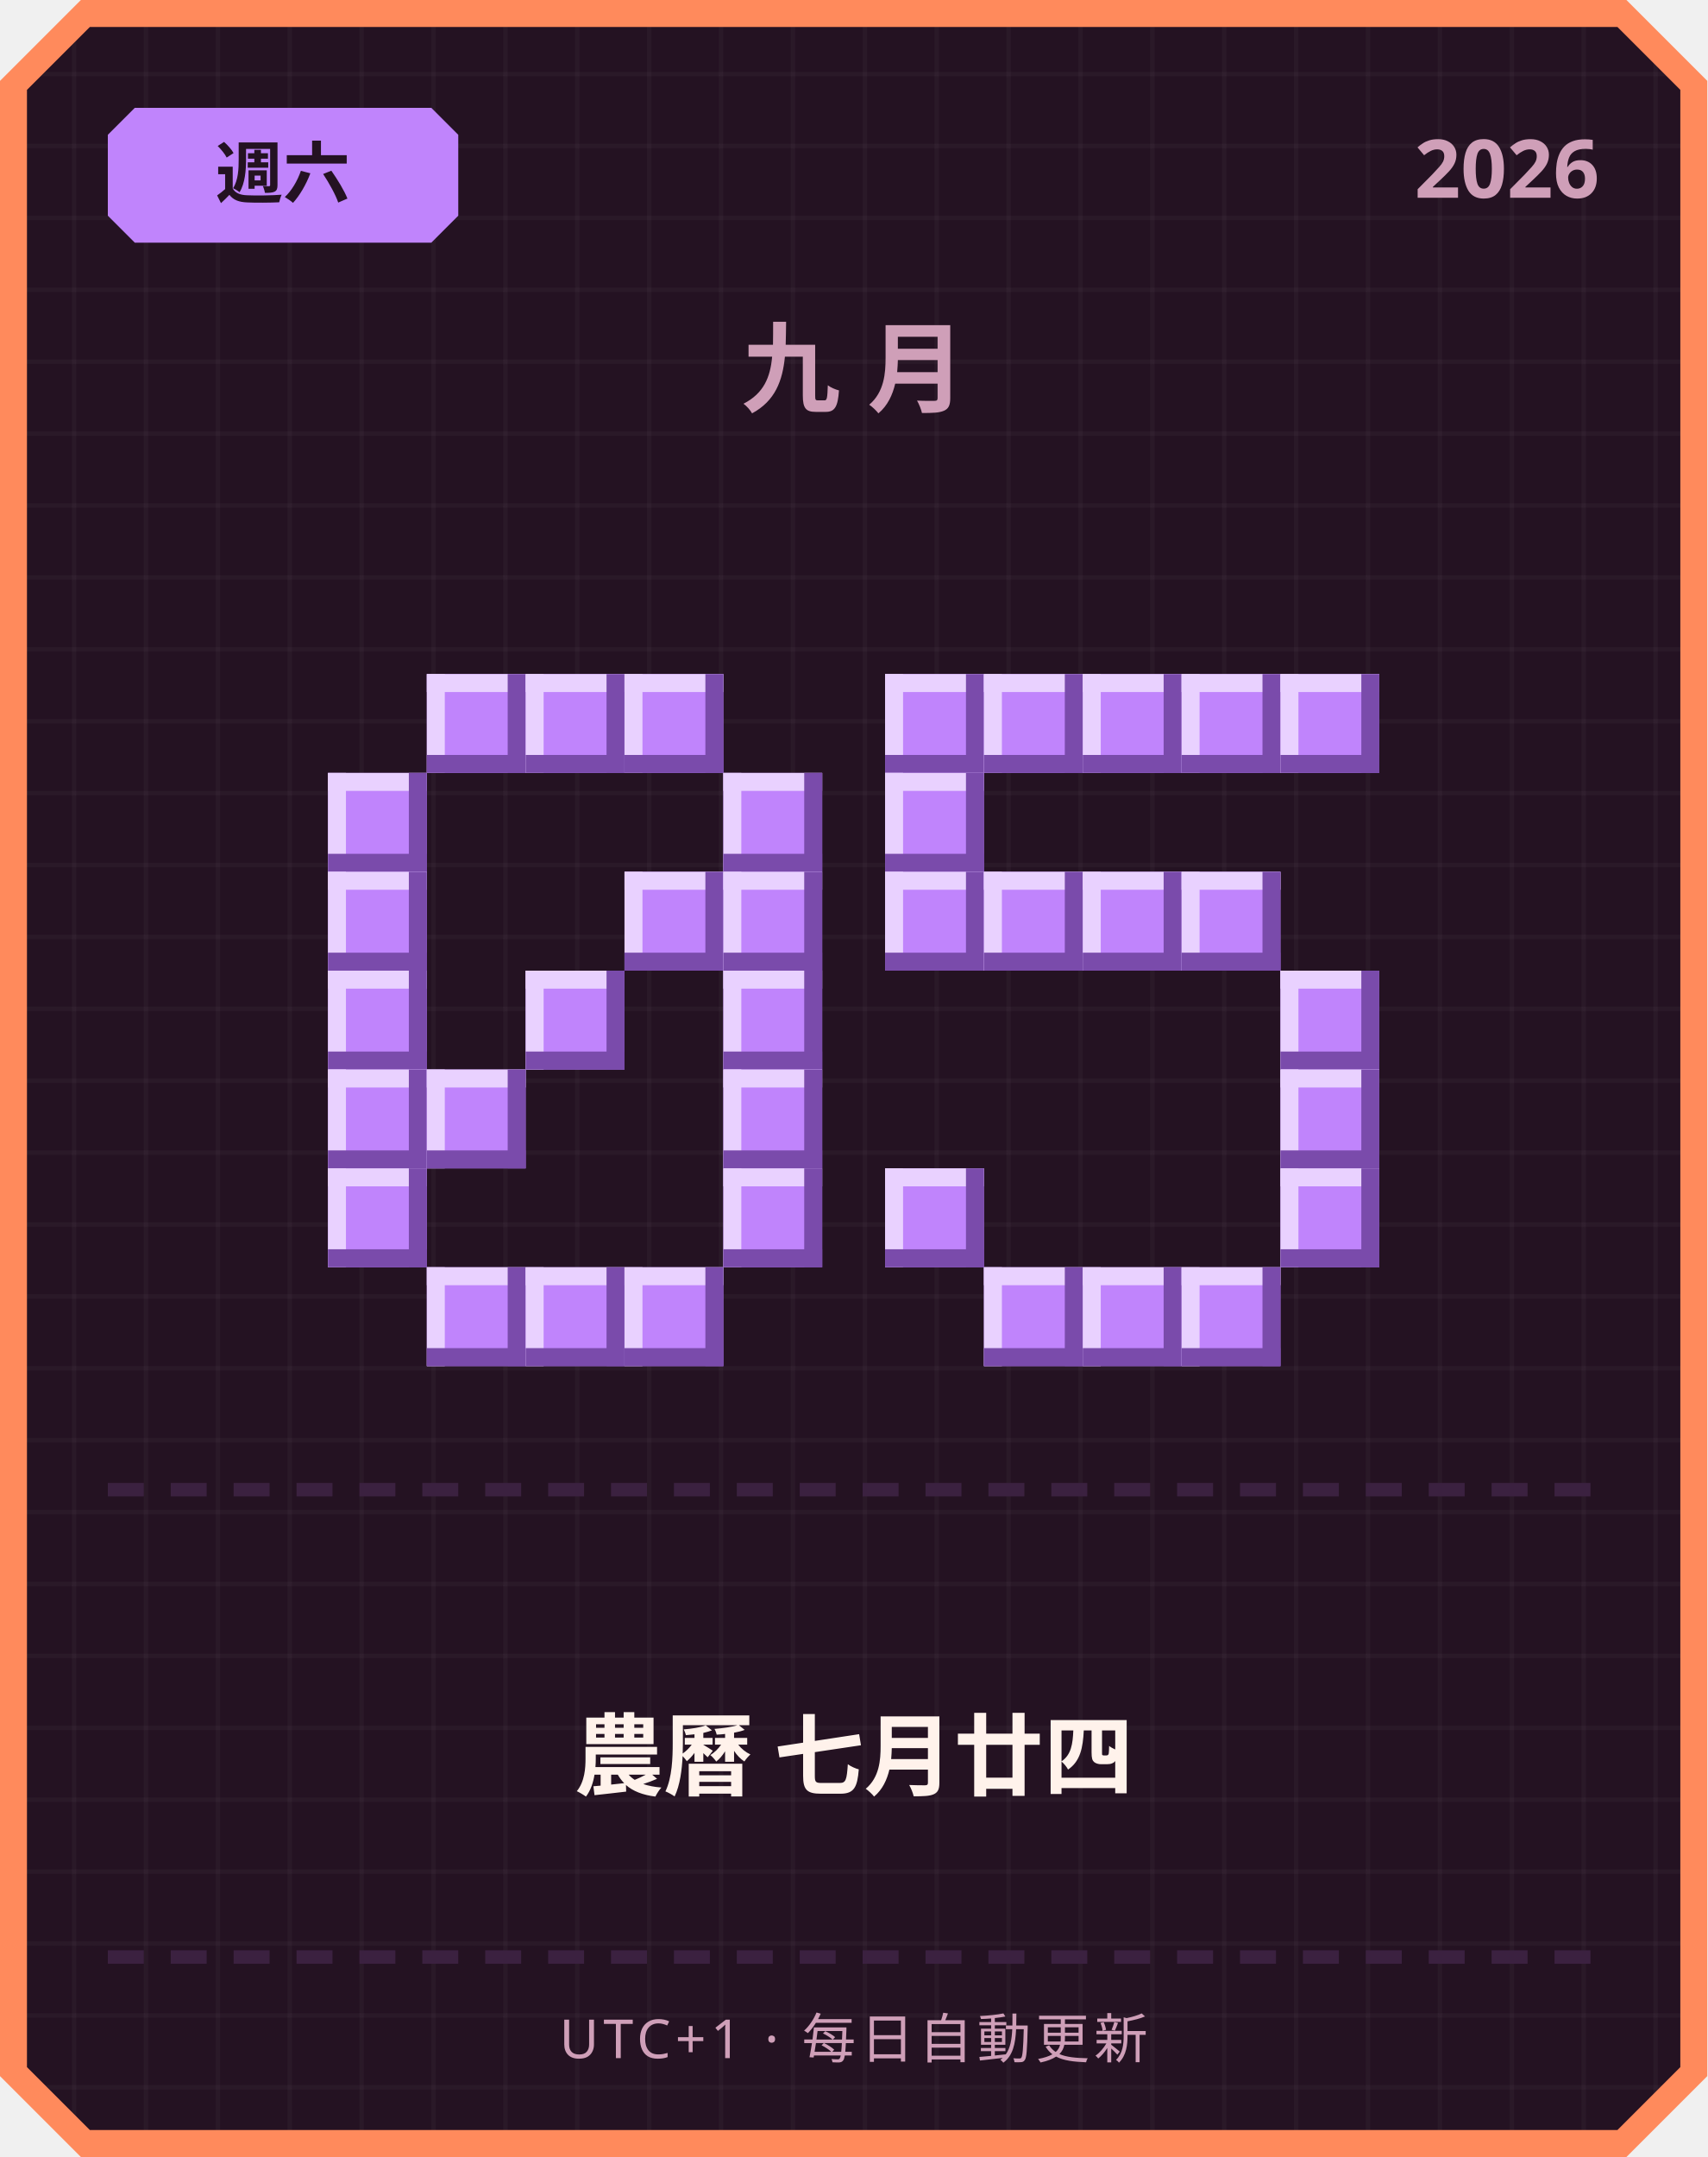
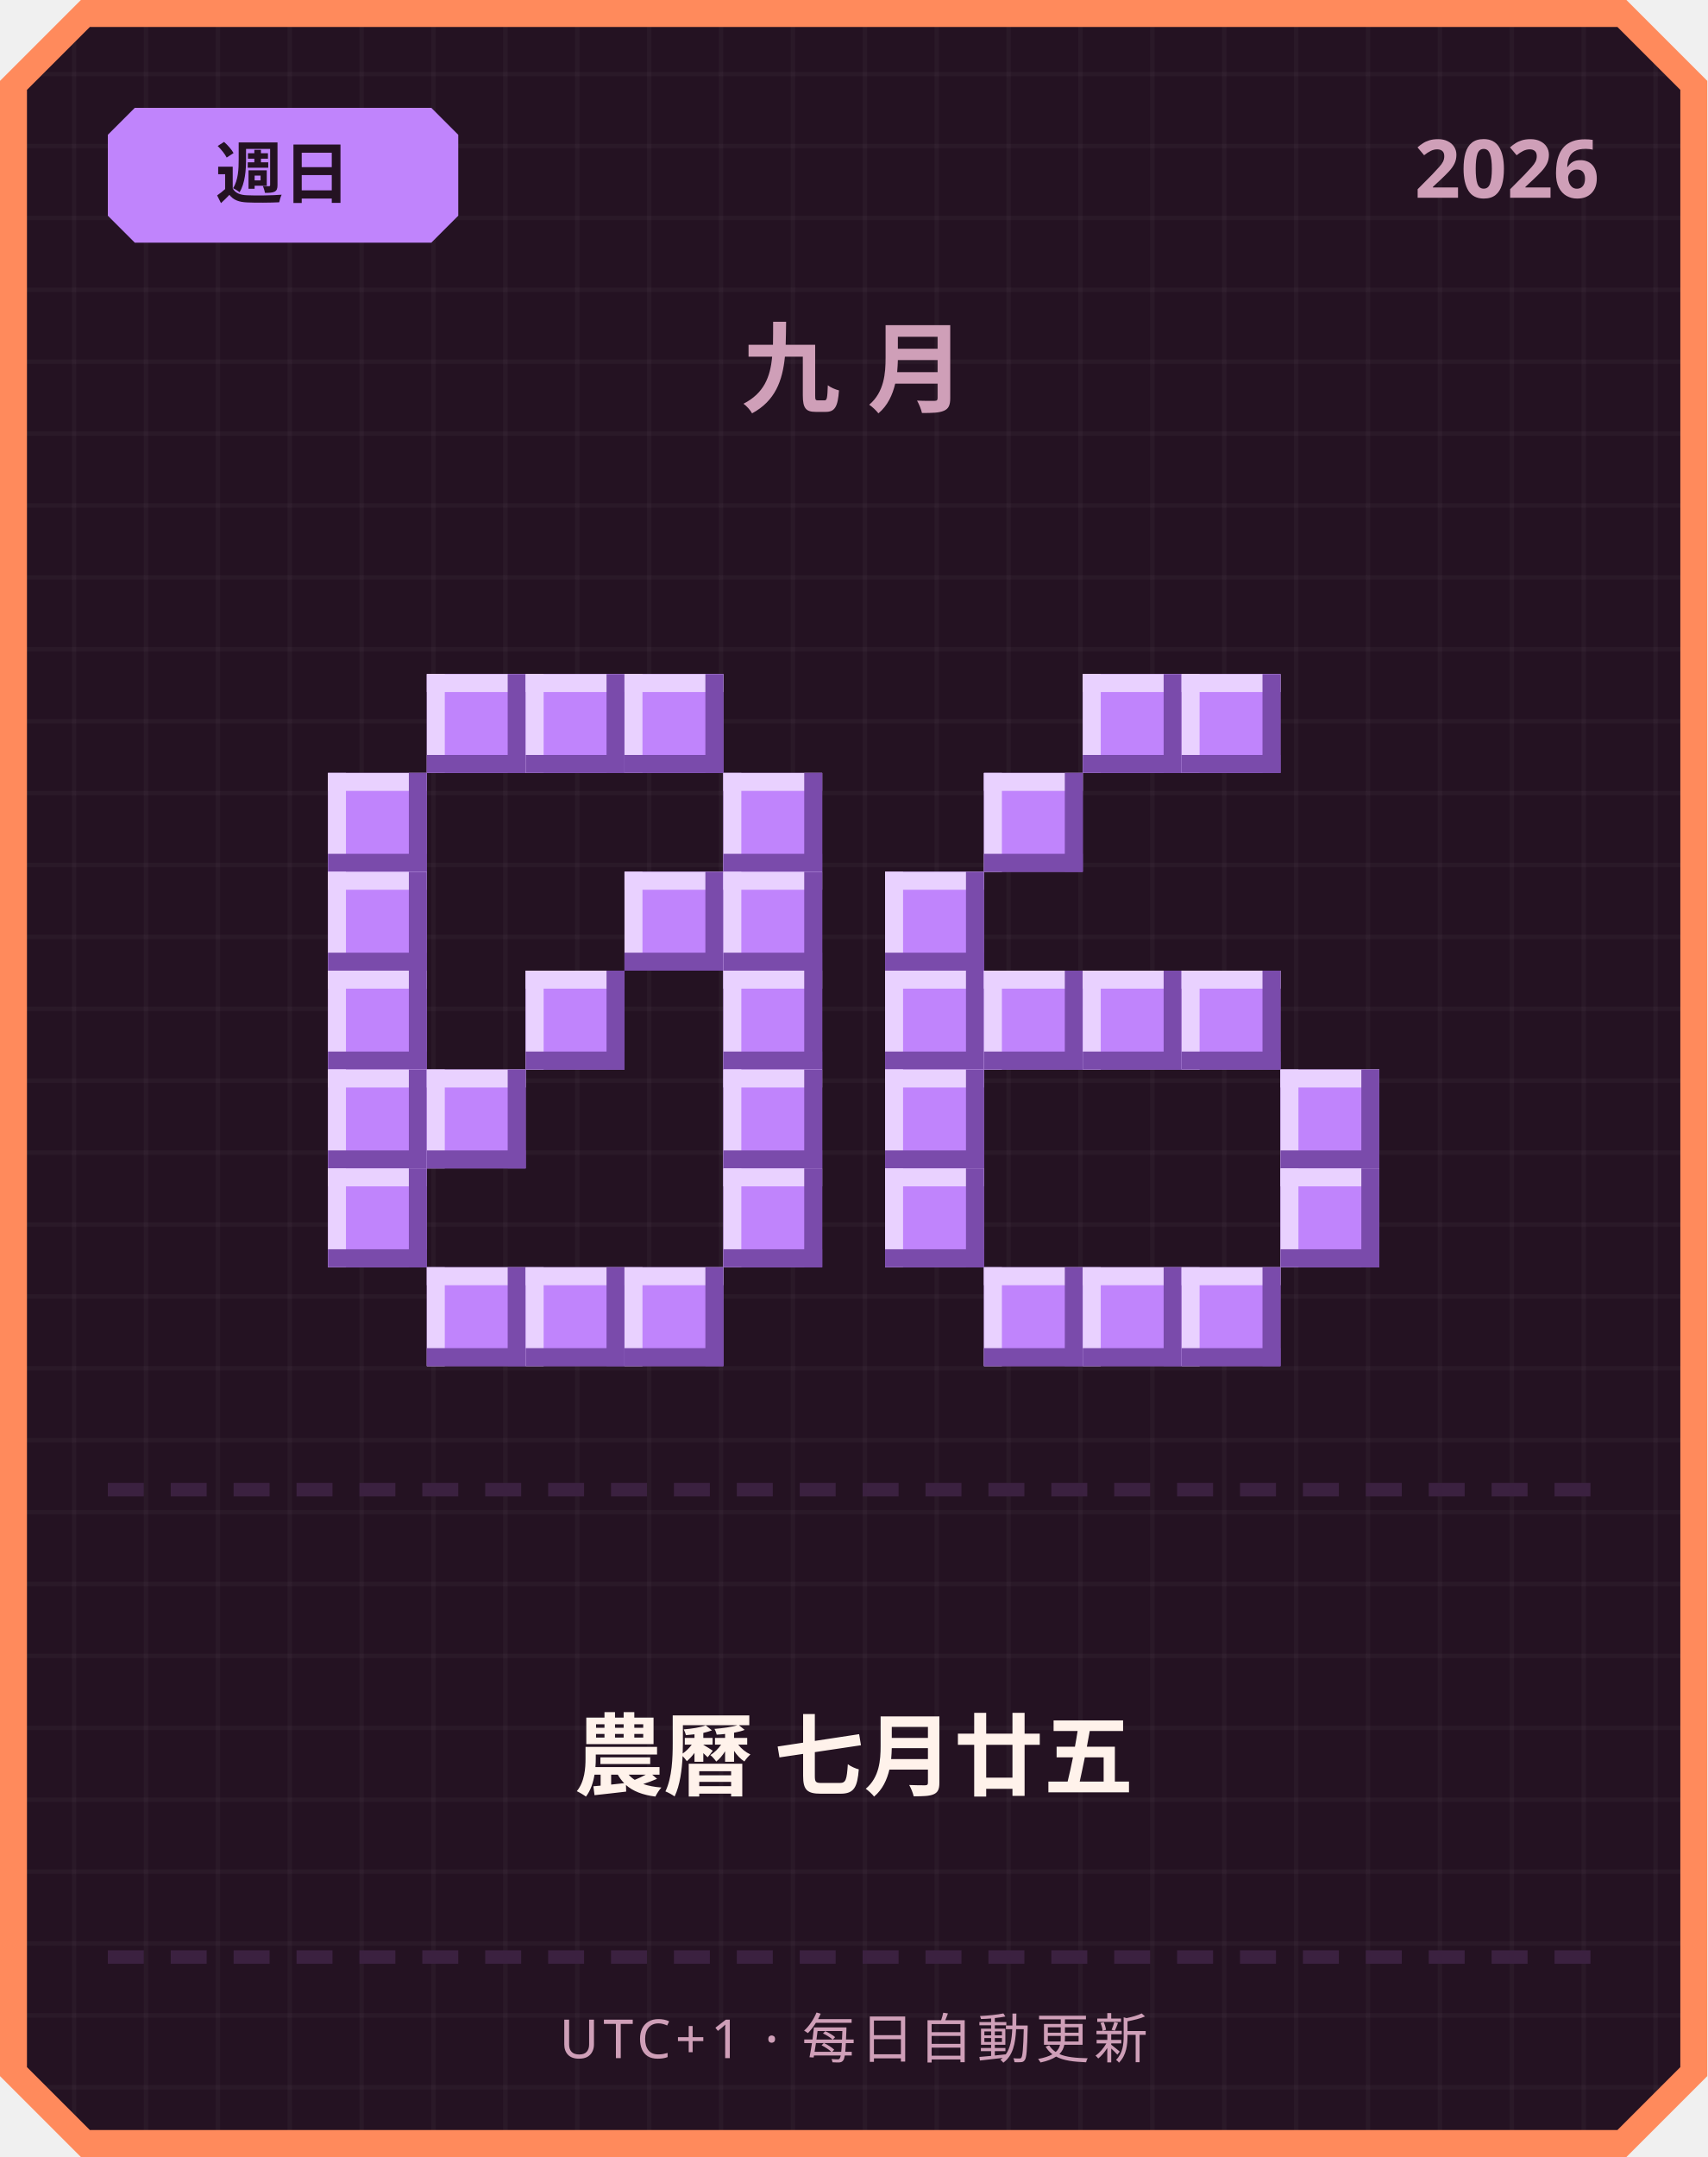
<svg xmlns="http://www.w3.org/2000/svg" width="380" height="480" viewBox="0 0 380 480">
  <defs>
    <pattern id="grid" width="16" height="16" patternUnits="userSpaceOnUse">
      <rect width="16" height="16" fill="#241222" />
      <rect width="1" height="16" fill="#ffffff" opacity="0.03" />
      <rect width="16" height="1" fill="#ffffff" opacity="0.03" />
    </pattern>
  </defs>
  <path d="M 18,0 L 362,0 L 380,18 L 380,462 L 362,480 L 18,480 L 0,462 L 0,18 Z" fill="#ff8a5c" />
  <path d="M 20,6 L 360,6 L 374,20 L 374,460 L 360,474 L 20,474 L 6,460 L 6,20 Z" fill="url(#grid)" />
  <path d="M 30,24 L 96,24 L 102,30 L 102,48 L 96,54 L 30,54 L 24,48 L 24,30 Z" fill="#c084fc" />
-   <text x="63" y="44" text-anchor="middle" font-family="'Segoe UI', sans-serif" font-size="15" font-weight="700" fill="#241222">週六</text>
+   <text x="63" y="44" text-anchor="middle" font-family="'Segoe UI', sans-serif" font-size="15" font-weight="700" fill="#241222">週日</text>
  <text x="356" y="44" text-anchor="end" font-family="'Segoe UI', sans-serif" font-size="18" font-weight="700" fill="#cf9fb8">2026</text>
  <text x="190" y="90" text-anchor="middle" font-family="'Segoe UI', sans-serif" font-size="22" font-weight="700" letter-spacing="6" fill="#cf9fb8">九月</text>
  <rect x="95" y="150" width="22" height="22" fill="#c084fc" />
  <rect x="95" y="150" width="22" height="4" fill="#e9d1ff" />
  <rect x="95" y="150" width="4" height="22" fill="#e9d1ff" />
  <rect x="95" y="168" width="22" height="4" fill="#7a4bab" />
  <rect x="113" y="150" width="4" height="22" fill="#7a4bab" />
  <rect x="117" y="150" width="22" height="22" fill="#c084fc" />
  <rect x="117" y="150" width="22" height="4" fill="#e9d1ff" />
  <rect x="117" y="150" width="4" height="22" fill="#e9d1ff" />
  <rect x="117" y="168" width="22" height="4" fill="#7a4bab" />
  <rect x="135" y="150" width="4" height="22" fill="#7a4bab" />
  <rect x="139" y="150" width="22" height="22" fill="#c084fc" />
  <rect x="139" y="150" width="22" height="4" fill="#e9d1ff" />
  <rect x="139" y="150" width="4" height="22" fill="#e9d1ff" />
  <rect x="139" y="168" width="22" height="4" fill="#7a4bab" />
  <rect x="157" y="150" width="4" height="22" fill="#7a4bab" />
  <rect x="73" y="172" width="22" height="22" fill="#c084fc" />
  <rect x="73" y="172" width="22" height="4" fill="#e9d1ff" />
  <rect x="73" y="172" width="4" height="22" fill="#e9d1ff" />
  <rect x="73" y="190" width="22" height="4" fill="#7a4bab" />
  <rect x="91" y="172" width="4" height="22" fill="#7a4bab" />
  <rect x="161" y="172" width="22" height="22" fill="#c084fc" />
  <rect x="161" y="172" width="22" height="4" fill="#e9d1ff" />
  <rect x="161" y="172" width="4" height="22" fill="#e9d1ff" />
  <rect x="161" y="190" width="22" height="4" fill="#7a4bab" />
  <rect x="179" y="172" width="4" height="22" fill="#7a4bab" />
  <rect x="73" y="194" width="22" height="22" fill="#c084fc" />
  <rect x="73" y="194" width="22" height="4" fill="#e9d1ff" />
  <rect x="73" y="194" width="4" height="22" fill="#e9d1ff" />
  <rect x="73" y="212" width="22" height="4" fill="#7a4bab" />
  <rect x="91" y="194" width="4" height="22" fill="#7a4bab" />
  <rect x="139" y="194" width="22" height="22" fill="#c084fc" />
  <rect x="139" y="194" width="22" height="4" fill="#e9d1ff" />
  <rect x="139" y="194" width="4" height="22" fill="#e9d1ff" />
  <rect x="139" y="212" width="22" height="4" fill="#7a4bab" />
  <rect x="157" y="194" width="4" height="22" fill="#7a4bab" />
  <rect x="161" y="194" width="22" height="22" fill="#c084fc" />
  <rect x="161" y="194" width="22" height="4" fill="#e9d1ff" />
  <rect x="161" y="194" width="4" height="22" fill="#e9d1ff" />
  <rect x="161" y="212" width="22" height="4" fill="#7a4bab" />
  <rect x="179" y="194" width="4" height="22" fill="#7a4bab" />
  <rect x="73" y="216" width="22" height="22" fill="#c084fc" />
  <rect x="73" y="216" width="22" height="4" fill="#e9d1ff" />
  <rect x="73" y="216" width="4" height="22" fill="#e9d1ff" />
  <rect x="73" y="234" width="22" height="4" fill="#7a4bab" />
  <rect x="91" y="216" width="4" height="22" fill="#7a4bab" />
  <rect x="117" y="216" width="22" height="22" fill="#c084fc" />
  <rect x="117" y="216" width="22" height="4" fill="#e9d1ff" />
  <rect x="117" y="216" width="4" height="22" fill="#e9d1ff" />
  <rect x="117" y="234" width="22" height="4" fill="#7a4bab" />
  <rect x="135" y="216" width="4" height="22" fill="#7a4bab" />
  <rect x="161" y="216" width="22" height="22" fill="#c084fc" />
  <rect x="161" y="216" width="22" height="4" fill="#e9d1ff" />
  <rect x="161" y="216" width="4" height="22" fill="#e9d1ff" />
  <rect x="161" y="234" width="22" height="4" fill="#7a4bab" />
  <rect x="179" y="216" width="4" height="22" fill="#7a4bab" />
  <rect x="73" y="238" width="22" height="22" fill="#c084fc" />
  <rect x="73" y="238" width="22" height="4" fill="#e9d1ff" />
  <rect x="73" y="238" width="4" height="22" fill="#e9d1ff" />
  <rect x="73" y="256" width="22" height="4" fill="#7a4bab" />
  <rect x="91" y="238" width="4" height="22" fill="#7a4bab" />
  <rect x="95" y="238" width="22" height="22" fill="#c084fc" />
  <rect x="95" y="238" width="22" height="4" fill="#e9d1ff" />
  <rect x="95" y="238" width="4" height="22" fill="#e9d1ff" />
  <rect x="95" y="256" width="22" height="4" fill="#7a4bab" />
  <rect x="113" y="238" width="4" height="22" fill="#7a4bab" />
  <rect x="161" y="238" width="22" height="22" fill="#c084fc" />
  <rect x="161" y="238" width="22" height="4" fill="#e9d1ff" />
  <rect x="161" y="238" width="4" height="22" fill="#e9d1ff" />
  <rect x="161" y="256" width="22" height="4" fill="#7a4bab" />
  <rect x="179" y="238" width="4" height="22" fill="#7a4bab" />
  <rect x="73" y="260" width="22" height="22" fill="#c084fc" />
  <rect x="73" y="260" width="22" height="4" fill="#e9d1ff" />
  <rect x="73" y="260" width="4" height="22" fill="#e9d1ff" />
  <rect x="73" y="278" width="22" height="4" fill="#7a4bab" />
  <rect x="91" y="260" width="4" height="22" fill="#7a4bab" />
  <rect x="161" y="260" width="22" height="22" fill="#c084fc" />
  <rect x="161" y="260" width="22" height="4" fill="#e9d1ff" />
  <rect x="161" y="260" width="4" height="22" fill="#e9d1ff" />
  <rect x="161" y="278" width="22" height="4" fill="#7a4bab" />
  <rect x="179" y="260" width="4" height="22" fill="#7a4bab" />
  <rect x="95" y="282" width="22" height="22" fill="#c084fc" />
  <rect x="95" y="282" width="22" height="4" fill="#e9d1ff" />
  <rect x="95" y="282" width="4" height="22" fill="#e9d1ff" />
  <rect x="95" y="300" width="22" height="4" fill="#7a4bab" />
  <rect x="113" y="282" width="4" height="22" fill="#7a4bab" />
  <rect x="117" y="282" width="22" height="22" fill="#c084fc" />
  <rect x="117" y="282" width="22" height="4" fill="#e9d1ff" />
  <rect x="117" y="282" width="4" height="22" fill="#e9d1ff" />
  <rect x="117" y="300" width="22" height="4" fill="#7a4bab" />
  <rect x="135" y="282" width="4" height="22" fill="#7a4bab" />
  <rect x="139" y="282" width="22" height="22" fill="#c084fc" />
  <rect x="139" y="282" width="22" height="4" fill="#e9d1ff" />
  <rect x="139" y="282" width="4" height="22" fill="#e9d1ff" />
  <rect x="139" y="300" width="22" height="4" fill="#7a4bab" />
  <rect x="157" y="282" width="4" height="22" fill="#7a4bab" />
-   <rect x="197" y="150" width="22" height="22" fill="#c084fc" />
-   <rect x="197" y="150" width="22" height="4" fill="#e9d1ff" />
-   <rect x="197" y="150" width="4" height="22" fill="#e9d1ff" />
-   <rect x="197" y="168" width="22" height="4" fill="#7a4bab" />
-   <rect x="215" y="150" width="4" height="22" fill="#7a4bab" />
-   <rect x="219" y="150" width="22" height="22" fill="#c084fc" />
-   <rect x="219" y="150" width="22" height="4" fill="#e9d1ff" />
-   <rect x="219" y="150" width="4" height="22" fill="#e9d1ff" />
-   <rect x="219" y="168" width="22" height="4" fill="#7a4bab" />
-   <rect x="237" y="150" width="4" height="22" fill="#7a4bab" />
  <rect x="241" y="150" width="22" height="22" fill="#c084fc" />
  <rect x="241" y="150" width="22" height="4" fill="#e9d1ff" />
  <rect x="241" y="150" width="4" height="22" fill="#e9d1ff" />
  <rect x="241" y="168" width="22" height="4" fill="#7a4bab" />
  <rect x="259" y="150" width="4" height="22" fill="#7a4bab" />
  <rect x="263" y="150" width="22" height="22" fill="#c084fc" />
  <rect x="263" y="150" width="22" height="4" fill="#e9d1ff" />
  <rect x="263" y="150" width="4" height="22" fill="#e9d1ff" />
  <rect x="263" y="168" width="22" height="4" fill="#7a4bab" />
  <rect x="281" y="150" width="4" height="22" fill="#7a4bab" />
-   <rect x="285" y="150" width="22" height="22" fill="#c084fc" />
-   <rect x="285" y="150" width="22" height="4" fill="#e9d1ff" />
-   <rect x="285" y="150" width="4" height="22" fill="#e9d1ff" />
-   <rect x="285" y="168" width="22" height="4" fill="#7a4bab" />
-   <rect x="303" y="150" width="4" height="22" fill="#7a4bab" />
-   <rect x="197" y="172" width="22" height="22" fill="#c084fc" />
-   <rect x="197" y="172" width="22" height="4" fill="#e9d1ff" />
-   <rect x="197" y="172" width="4" height="22" fill="#e9d1ff" />
-   <rect x="197" y="190" width="22" height="4" fill="#7a4bab" />
-   <rect x="215" y="172" width="4" height="22" fill="#7a4bab" />
+   <rect x="219" y="172" width="22" height="22" fill="#c084fc" />
+   <rect x="219" y="172" width="22" height="4" fill="#e9d1ff" />
+   <rect x="219" y="172" width="4" height="22" fill="#e9d1ff" />
+   <rect x="219" y="190" width="22" height="4" fill="#7a4bab" />
+   <rect x="237" y="172" width="4" height="22" fill="#7a4bab" />
  <rect x="197" y="194" width="22" height="22" fill="#c084fc" />
  <rect x="197" y="194" width="22" height="4" fill="#e9d1ff" />
  <rect x="197" y="194" width="4" height="22" fill="#e9d1ff" />
  <rect x="197" y="212" width="22" height="4" fill="#7a4bab" />
  <rect x="215" y="194" width="4" height="22" fill="#7a4bab" />
-   <rect x="219" y="194" width="22" height="22" fill="#c084fc" />
-   <rect x="219" y="194" width="22" height="4" fill="#e9d1ff" />
-   <rect x="219" y="194" width="4" height="22" fill="#e9d1ff" />
-   <rect x="219" y="212" width="22" height="4" fill="#7a4bab" />
-   <rect x="237" y="194" width="4" height="22" fill="#7a4bab" />
-   <rect x="241" y="194" width="22" height="22" fill="#c084fc" />
-   <rect x="241" y="194" width="22" height="4" fill="#e9d1ff" />
-   <rect x="241" y="194" width="4" height="22" fill="#e9d1ff" />
-   <rect x="241" y="212" width="22" height="4" fill="#7a4bab" />
-   <rect x="259" y="194" width="4" height="22" fill="#7a4bab" />
-   <rect x="263" y="194" width="22" height="22" fill="#c084fc" />
-   <rect x="263" y="194" width="22" height="4" fill="#e9d1ff" />
-   <rect x="263" y="194" width="4" height="22" fill="#e9d1ff" />
-   <rect x="263" y="212" width="22" height="4" fill="#7a4bab" />
-   <rect x="281" y="194" width="4" height="22" fill="#7a4bab" />
-   <rect x="285" y="216" width="22" height="22" fill="#c084fc" />
-   <rect x="285" y="216" width="22" height="4" fill="#e9d1ff" />
-   <rect x="285" y="216" width="4" height="22" fill="#e9d1ff" />
-   <rect x="285" y="234" width="22" height="4" fill="#7a4bab" />
-   <rect x="303" y="216" width="4" height="22" fill="#7a4bab" />
+   <rect x="197" y="216" width="22" height="22" fill="#c084fc" />
+   <rect x="197" y="216" width="22" height="4" fill="#e9d1ff" />
+   <rect x="197" y="216" width="4" height="22" fill="#e9d1ff" />
+   <rect x="197" y="234" width="22" height="4" fill="#7a4bab" />
+   <rect x="215" y="216" width="4" height="22" fill="#7a4bab" />
+   <rect x="219" y="216" width="22" height="22" fill="#c084fc" />
+   <rect x="219" y="216" width="22" height="4" fill="#e9d1ff" />
+   <rect x="219" y="216" width="4" height="22" fill="#e9d1ff" />
+   <rect x="219" y="234" width="22" height="4" fill="#7a4bab" />
+   <rect x="237" y="216" width="4" height="22" fill="#7a4bab" />
+   <rect x="241" y="216" width="22" height="22" fill="#c084fc" />
+   <rect x="241" y="216" width="22" height="4" fill="#e9d1ff" />
+   <rect x="241" y="216" width="4" height="22" fill="#e9d1ff" />
+   <rect x="241" y="234" width="22" height="4" fill="#7a4bab" />
+   <rect x="259" y="216" width="4" height="22" fill="#7a4bab" />
+   <rect x="263" y="216" width="22" height="22" fill="#c084fc" />
+   <rect x="263" y="216" width="22" height="4" fill="#e9d1ff" />
+   <rect x="263" y="216" width="4" height="22" fill="#e9d1ff" />
+   <rect x="263" y="234" width="22" height="4" fill="#7a4bab" />
+   <rect x="281" y="216" width="4" height="22" fill="#7a4bab" />
+   <rect x="197" y="238" width="22" height="22" fill="#c084fc" />
+   <rect x="197" y="238" width="22" height="4" fill="#e9d1ff" />
+   <rect x="197" y="238" width="4" height="22" fill="#e9d1ff" />
+   <rect x="197" y="256" width="22" height="4" fill="#7a4bab" />
+   <rect x="215" y="238" width="4" height="22" fill="#7a4bab" />
  <rect x="285" y="238" width="22" height="22" fill="#c084fc" />
  <rect x="285" y="238" width="22" height="4" fill="#e9d1ff" />
  <rect x="285" y="238" width="4" height="22" fill="#e9d1ff" />
  <rect x="285" y="256" width="22" height="4" fill="#7a4bab" />
  <rect x="303" y="238" width="4" height="22" fill="#7a4bab" />
  <rect x="197" y="260" width="22" height="22" fill="#c084fc" />
  <rect x="197" y="260" width="22" height="4" fill="#e9d1ff" />
  <rect x="197" y="260" width="4" height="22" fill="#e9d1ff" />
  <rect x="197" y="278" width="22" height="4" fill="#7a4bab" />
  <rect x="215" y="260" width="4" height="22" fill="#7a4bab" />
  <rect x="285" y="260" width="22" height="22" fill="#c084fc" />
  <rect x="285" y="260" width="22" height="4" fill="#e9d1ff" />
  <rect x="285" y="260" width="4" height="22" fill="#e9d1ff" />
  <rect x="285" y="278" width="22" height="4" fill="#7a4bab" />
  <rect x="303" y="260" width="4" height="22" fill="#7a4bab" />
  <rect x="219" y="282" width="22" height="22" fill="#c084fc" />
  <rect x="219" y="282" width="22" height="4" fill="#e9d1ff" />
  <rect x="219" y="282" width="4" height="22" fill="#e9d1ff" />
  <rect x="219" y="300" width="22" height="4" fill="#7a4bab" />
  <rect x="237" y="282" width="4" height="22" fill="#7a4bab" />
  <rect x="241" y="282" width="22" height="22" fill="#c084fc" />
  <rect x="241" y="282" width="22" height="4" fill="#e9d1ff" />
  <rect x="241" y="282" width="4" height="22" fill="#e9d1ff" />
  <rect x="241" y="300" width="22" height="4" fill="#7a4bab" />
  <rect x="259" y="282" width="4" height="22" fill="#7a4bab" />
  <rect x="263" y="282" width="22" height="22" fill="#c084fc" />
  <rect x="263" y="282" width="22" height="4" fill="#e9d1ff" />
  <rect x="263" y="282" width="4" height="22" fill="#e9d1ff" />
  <rect x="263" y="300" width="22" height="4" fill="#7a4bab" />
  <rect x="281" y="282" width="4" height="22" fill="#7a4bab" />
  <rect x="24" y="330" width="8" height="3" fill="#3b2140" />
  <rect x="38" y="330" width="8" height="3" fill="#3b2140" />
  <rect x="52" y="330" width="8" height="3" fill="#3b2140" />
  <rect x="66" y="330" width="8" height="3" fill="#3b2140" />
  <rect x="80" y="330" width="8" height="3" fill="#3b2140" />
  <rect x="94" y="330" width="8" height="3" fill="#3b2140" />
  <rect x="108" y="330" width="8" height="3" fill="#3b2140" />
  <rect x="122" y="330" width="8" height="3" fill="#3b2140" />
  <rect x="136" y="330" width="8" height="3" fill="#3b2140" />
  <rect x="150" y="330" width="8" height="3" fill="#3b2140" />
  <rect x="164" y="330" width="8" height="3" fill="#3b2140" />
  <rect x="178" y="330" width="8" height="3" fill="#3b2140" />
  <rect x="192" y="330" width="8" height="3" fill="#3b2140" />
  <rect x="206" y="330" width="8" height="3" fill="#3b2140" />
  <rect x="220" y="330" width="8" height="3" fill="#3b2140" />
  <rect x="234" y="330" width="8" height="3" fill="#3b2140" />
  <rect x="248" y="330" width="8" height="3" fill="#3b2140" />
  <rect x="262" y="330" width="8" height="3" fill="#3b2140" />
  <rect x="276" y="330" width="8" height="3" fill="#3b2140" />
  <rect x="290" y="330" width="8" height="3" fill="#3b2140" />
  <rect x="304" y="330" width="8" height="3" fill="#3b2140" />
  <rect x="318" y="330" width="8" height="3" fill="#3b2140" />
  <rect x="332" y="330" width="8" height="3" fill="#3b2140" />
  <rect x="346" y="330" width="8" height="3" fill="#3b2140" />
-   <text x="190" y="398" text-anchor="middle" font-family="'Segoe UI', 'Microsoft JhengHei', sans-serif" font-size="20" font-weight="700" fill="#fff2eb">農曆 七月廿四</text>
+   <text x="190" y="398" text-anchor="middle" font-family="'Segoe UI', 'Microsoft JhengHei', sans-serif" font-size="20" font-weight="700" fill="#fff2eb">農曆 七月廿五</text>
  <rect x="24" y="434" width="8" height="3" fill="#3b2140" />
  <rect x="38" y="434" width="8" height="3" fill="#3b2140" />
  <rect x="52" y="434" width="8" height="3" fill="#3b2140" />
  <rect x="66" y="434" width="8" height="3" fill="#3b2140" />
  <rect x="80" y="434" width="8" height="3" fill="#3b2140" />
  <rect x="94" y="434" width="8" height="3" fill="#3b2140" />
  <rect x="108" y="434" width="8" height="3" fill="#3b2140" />
  <rect x="122" y="434" width="8" height="3" fill="#3b2140" />
  <rect x="136" y="434" width="8" height="3" fill="#3b2140" />
  <rect x="150" y="434" width="8" height="3" fill="#3b2140" />
  <rect x="164" y="434" width="8" height="3" fill="#3b2140" />
  <rect x="178" y="434" width="8" height="3" fill="#3b2140" />
  <rect x="192" y="434" width="8" height="3" fill="#3b2140" />
  <rect x="206" y="434" width="8" height="3" fill="#3b2140" />
  <rect x="220" y="434" width="8" height="3" fill="#3b2140" />
  <rect x="234" y="434" width="8" height="3" fill="#3b2140" />
  <rect x="248" y="434" width="8" height="3" fill="#3b2140" />
  <rect x="262" y="434" width="8" height="3" fill="#3b2140" />
  <rect x="276" y="434" width="8" height="3" fill="#3b2140" />
  <rect x="290" y="434" width="8" height="3" fill="#3b2140" />
  <rect x="304" y="434" width="8" height="3" fill="#3b2140" />
  <rect x="318" y="434" width="8" height="3" fill="#3b2140" />
  <rect x="332" y="434" width="8" height="3" fill="#3b2140" />
  <rect x="346" y="434" width="8" height="3" fill="#3b2140" />
  <text x="190" y="458" text-anchor="middle" font-family="'Segoe UI', sans-serif" font-size="12" letter-spacing="1" fill="#cf9fb8">UTC+1 · 每日自動更新</text>
</svg>
